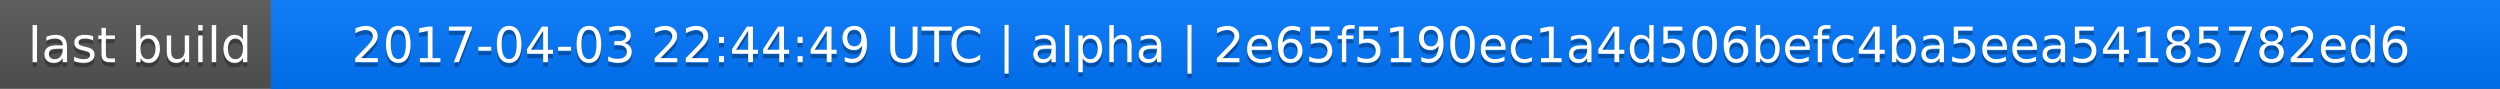
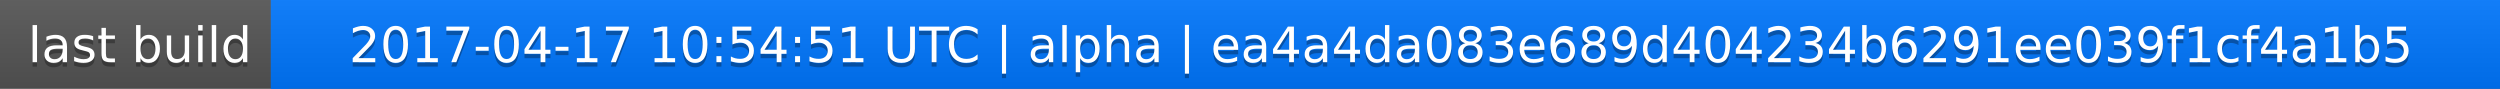
<svg xmlns="http://www.w3.org/2000/svg" width="563" height="20">
  <linearGradient id="a" x2="0" y2="100%">
    <stop offset="0" stop-color="#bbb" stop-opacity=".1" />
    <stop offset="1" stop-opacity=".1" />
  </linearGradient>
  <rect rx="0" width="563" height="20" fill="#555" />
  <rect rx="0" x="61" width="502" height="20" fill="#07f" />
  <path fill="#07f" d="M61 0h4v20h-4z" />
  <rect rx="0" width="563" height="20" fill="url(#a)" />
  <g fill="#fff" text-anchor="middle" font-family="DejaVu Sans,Verdana,Geneva,sans-serif" font-size="11">
    <text x="31.5" y="15" fill="#010101" fill-opacity=".3">last build</text>
    <text x="31.5" y="14">last build</text>
-     <text x="311" y="15" fill="#010101" fill-opacity=".3">2017-04-03 22:44:49 UTC | alpha | 2e65f5190ec1a4d506befc4ba5eea54185782ed6</text>
-     <text x="311" y="14">2017-04-03 22:44:49 UTC | alpha | 2e65f5190ec1a4d506befc4ba5eea54185782ed6</text>
+     <text x="311" y="15" fill="#010101" fill-opacity=".3">2017-04-17 10:54:51 UTC | alpha | ea4a4da083e689d404234b6291ee039f1cf4a1b5</text>
+     <text x="311" y="14">2017-04-17 10:54:51 UTC | alpha | ea4a4da083e689d404234b6291ee039f1cf4a1b5</text>
  </g>
</svg>
